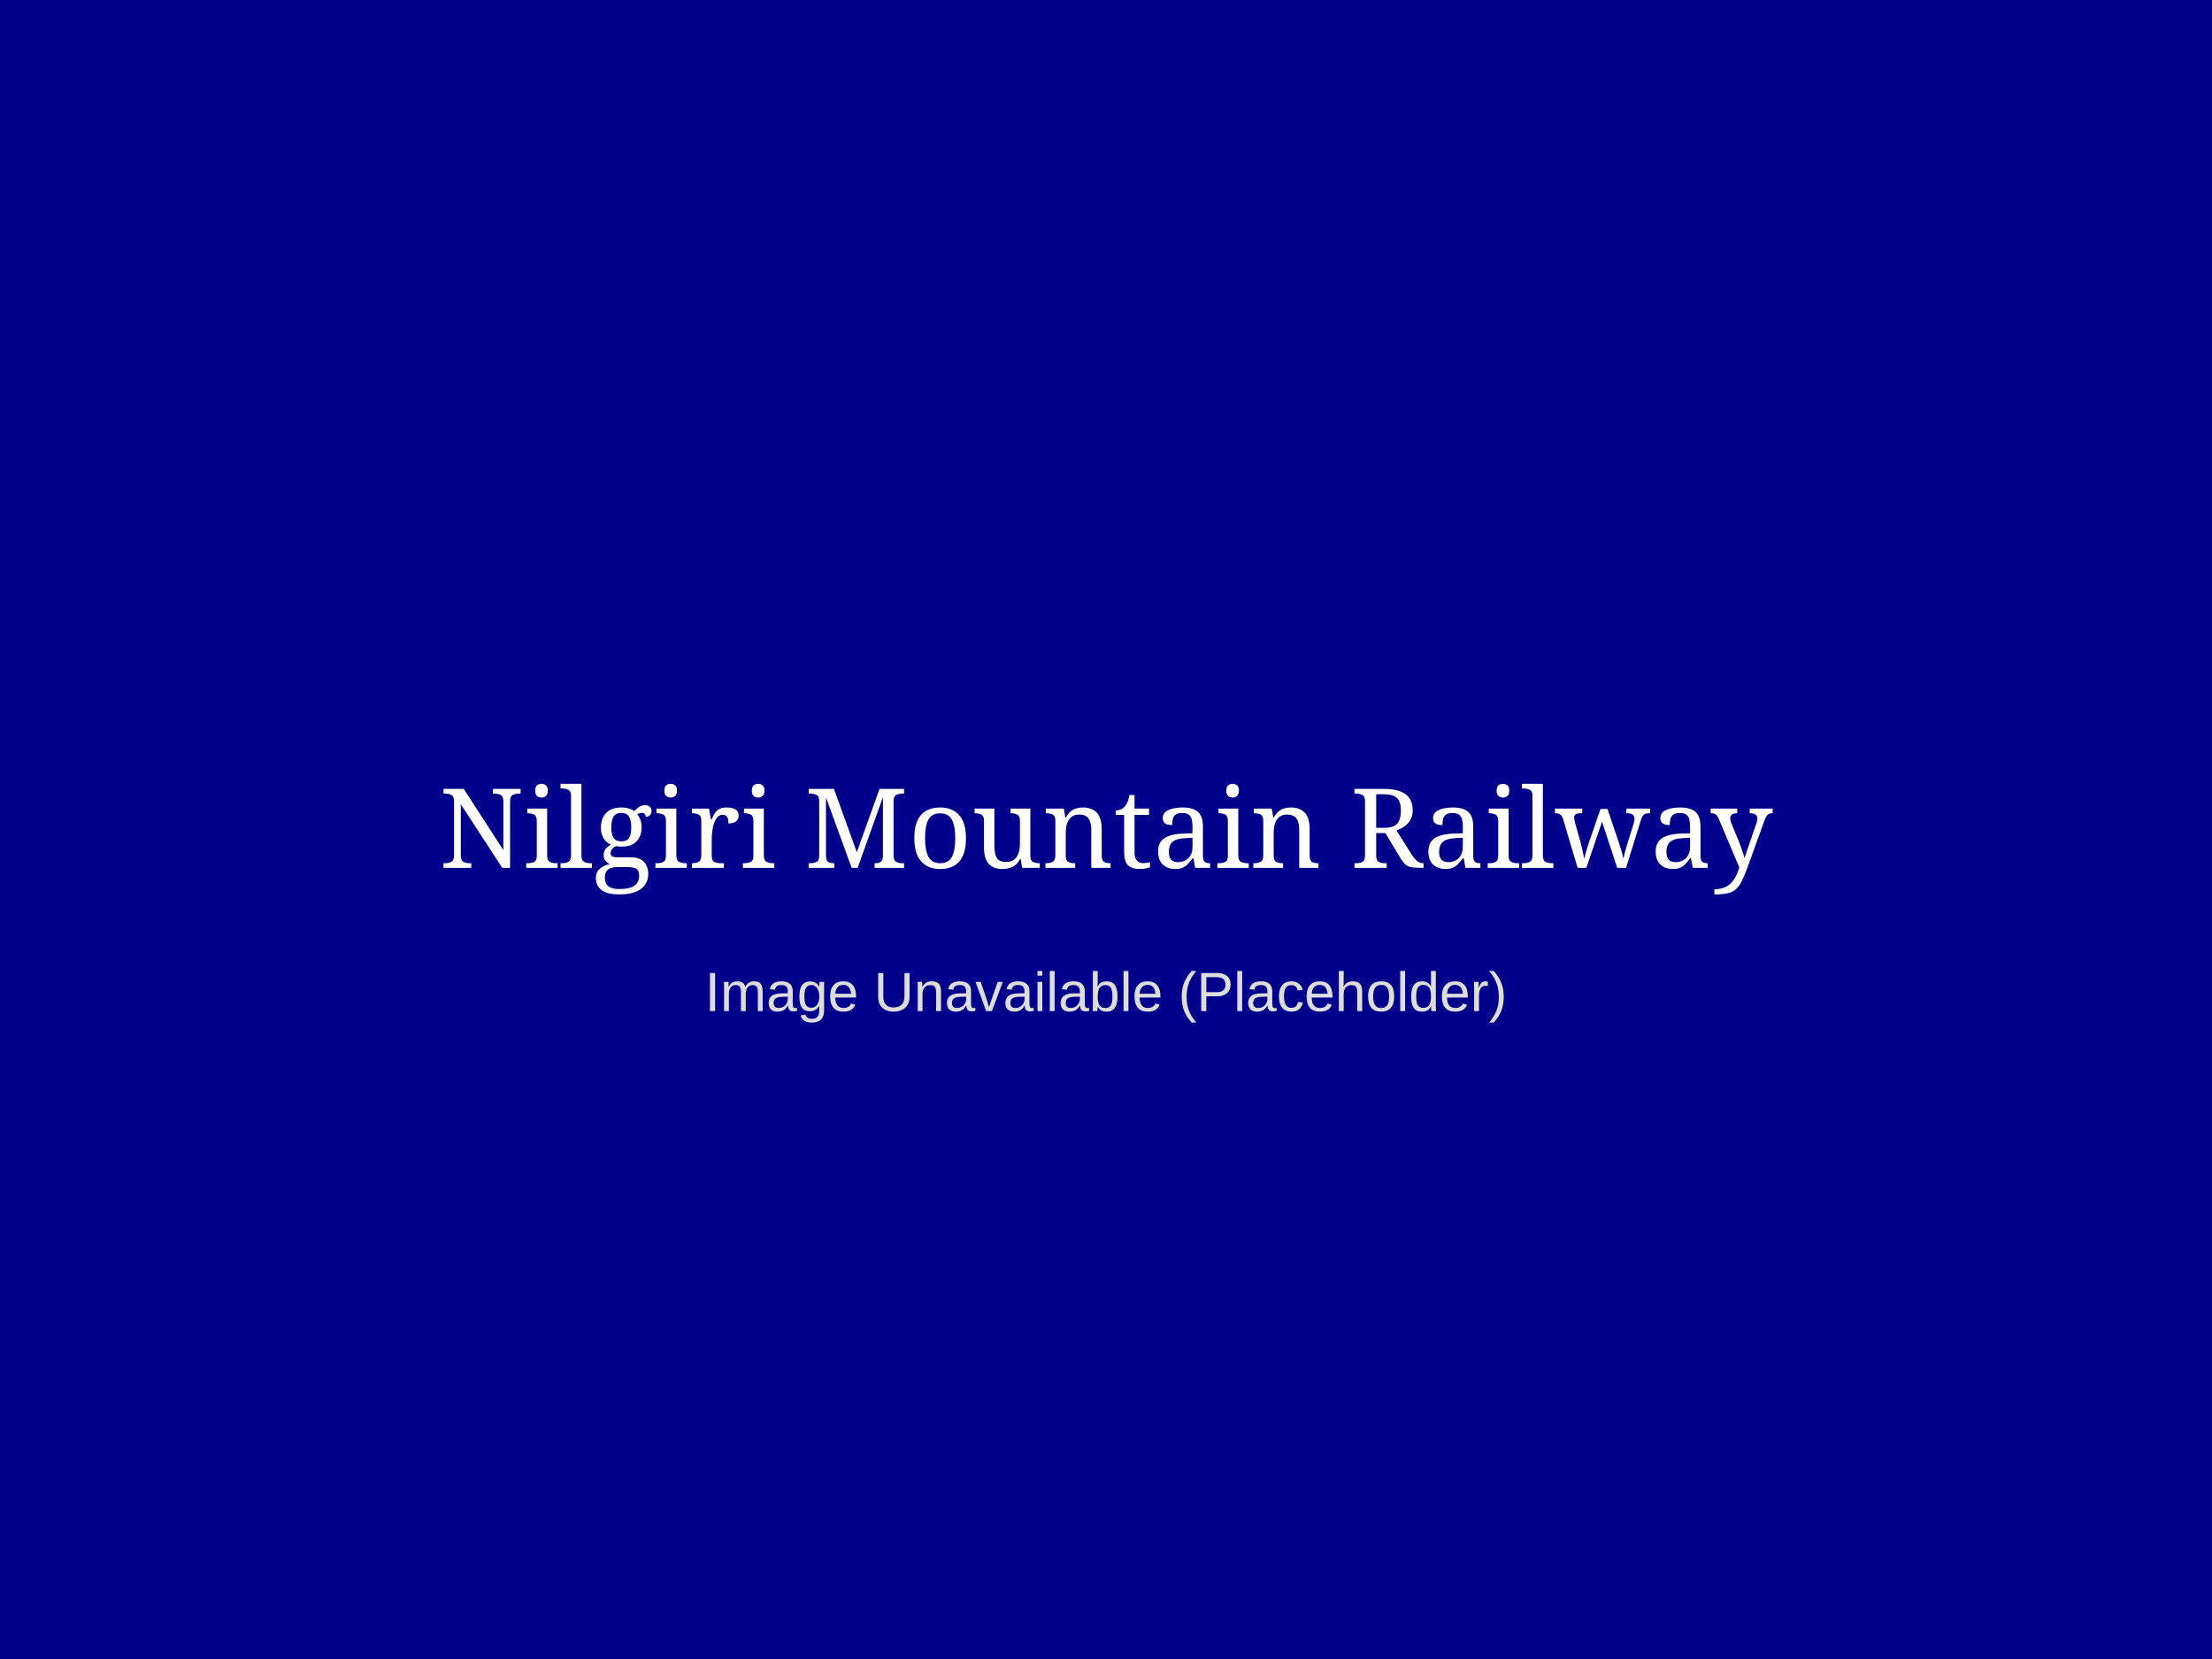
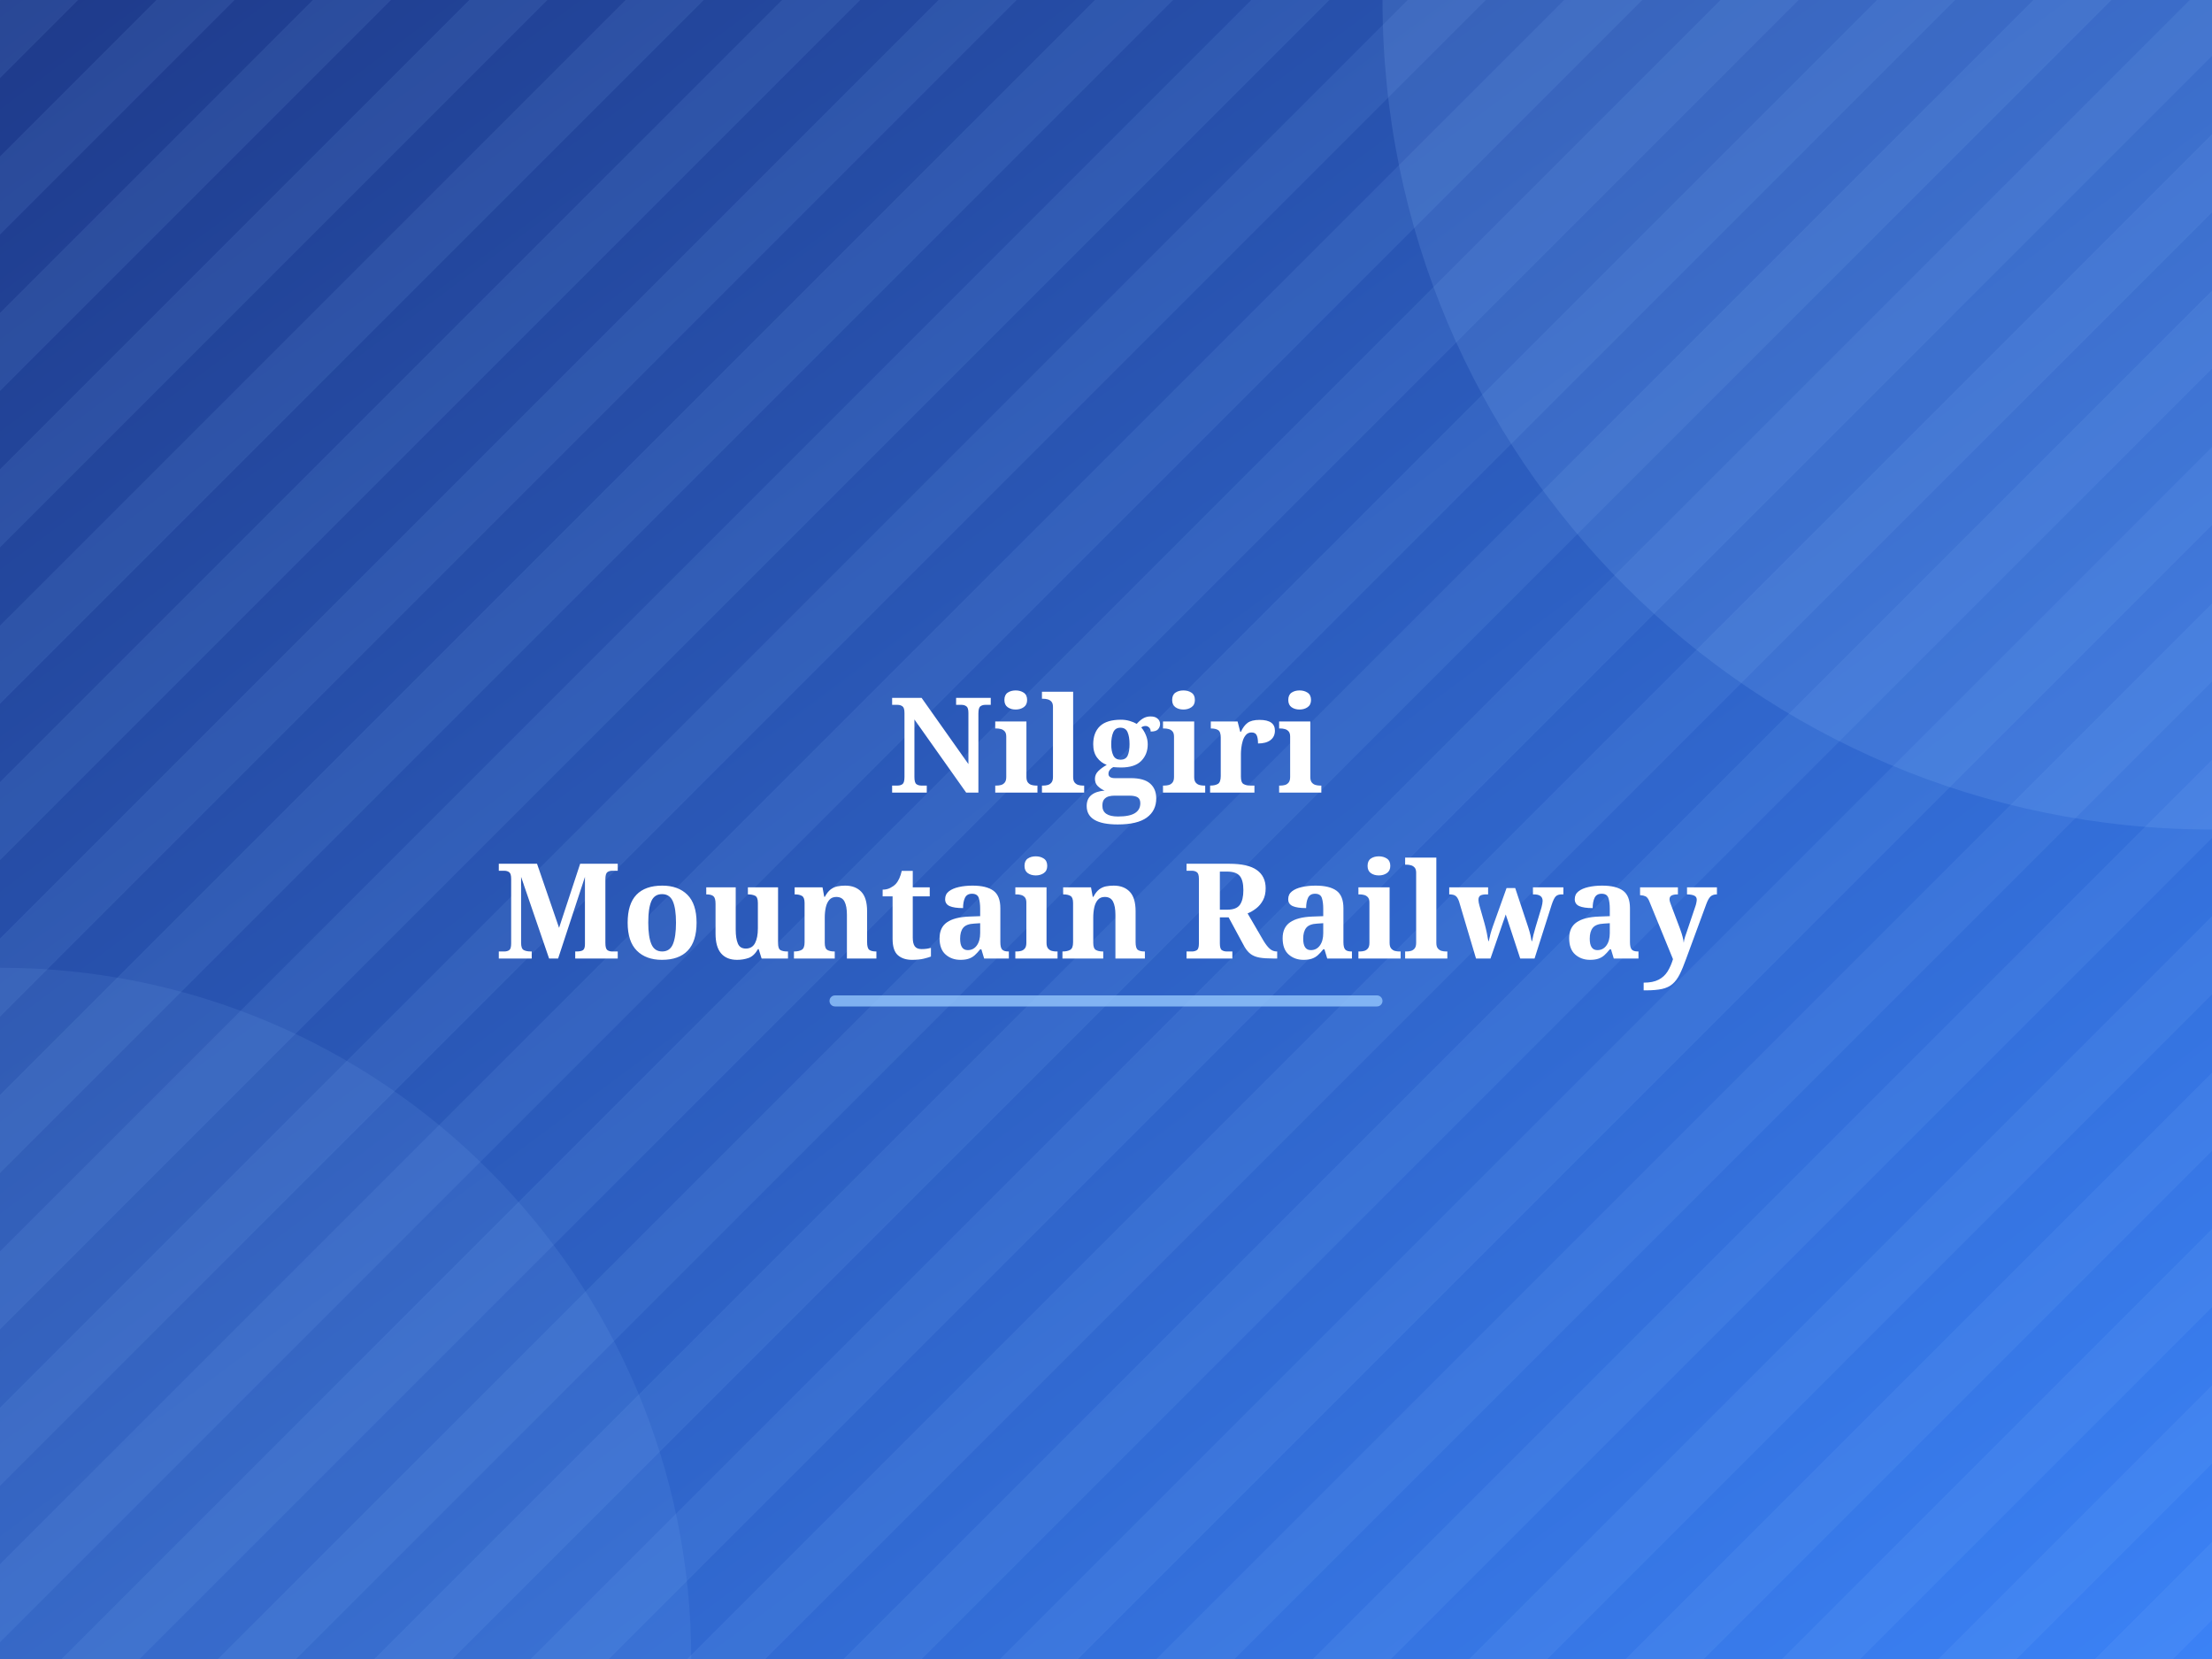
- <svg xmlns="http://www.w3.org/2000/svg" version="1.1" width="800" height="600">
-   <rect width="100%" height="100%" fill="#00008B" />
-   <text x="50%" y="50%" font-family="Georgia, serif" font-size="40" fill="white" dominant-baseline="middle" text-anchor="middle">Nilgiri Mountain Railway</text>
-   <text x="50%" y="60%" font-family="Arial, sans-serif" font-size="20" fill="#dddddd" dominant-baseline="middle" text-anchor="middle">Image Unavailable (Placeholder)</text>
+ <svg xmlns="http://www.w3.org/2000/svg" width="800" height="600" viewBox="0 0 800 600">
+   <defs>
+     <linearGradient id="grad" x1="0%" y1="0%" x2="100%" y2="100%">
+       <stop offset="0%" style="stop-color:#1E3A8A;stop-opacity:1" />
+       <stop offset="100%" style="stop-color:#3B82F6;stop-opacity:1" />
+     </linearGradient>
+     <pattern id="pattern" width="40" height="40" patternUnits="userSpaceOnUse" patternTransform="rotate(45)">
+       <rect width="20" height="40" fill="#93C5FD" fill-opacity="0.1" />
+     </pattern>
+   </defs>
+   <rect width="100%" height="100%" fill="url(#grad)" />
+   <rect width="100%" height="100%" fill="url(#pattern)" />
+   <circle cx="800" cy="0" r="300" fill="#93C5FD" fill-opacity="0.15" />
+   <circle cx="0" cy="600" r="250" fill="#93C5FD" fill-opacity="0.1" />
+   <text x="50%" y="45%" font-family="'Playfair Display', Georgia, serif" font-weight="bold" font-size="48" fill="#ffffff" text-anchor="middle" dominant-baseline="middle" style="text-shadow: 0 2px 4px rgba(0,0,0,0.3);">
+     Nilgiri
+   </text>
+   <text x="50%" y="55%" font-family="'Playfair Display', Georgia, serif" font-weight="bold" font-size="48" fill="#ffffff" text-anchor="middle" dominant-baseline="middle" style="text-shadow: 0 2px 4px rgba(0,0,0,0.3);">
+     Mountain Railway
+   </text>
+   <rect x="300" y="360" width="200" height="4" fill="#93C5FD" rx="2" opacity="0.8" />
</svg>
